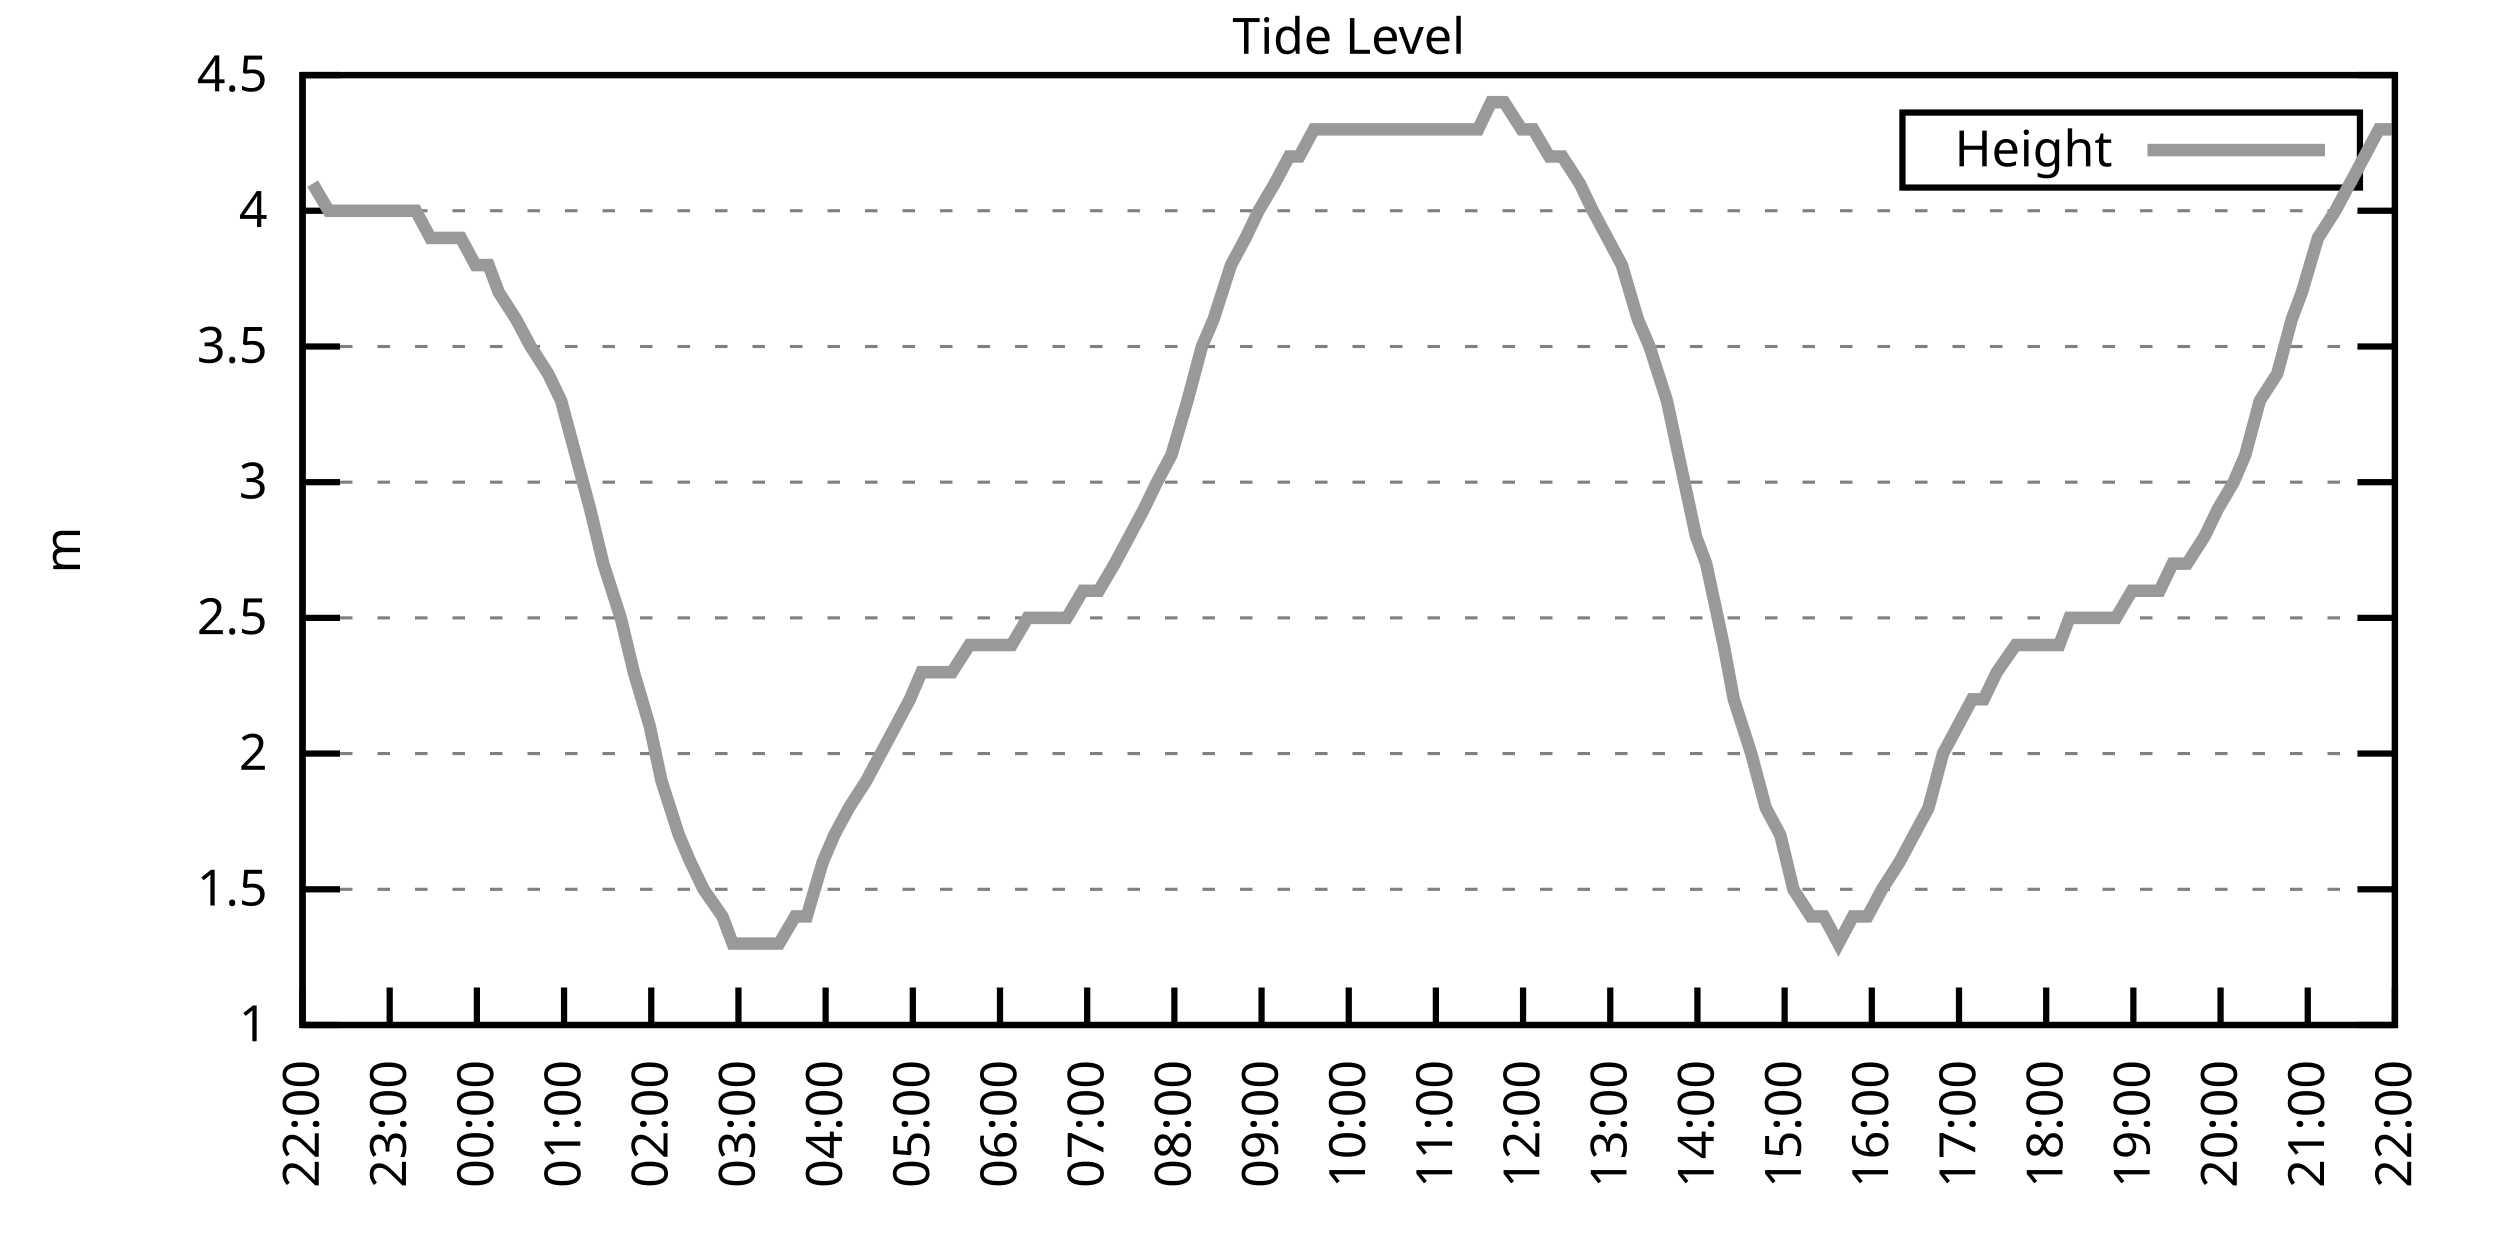
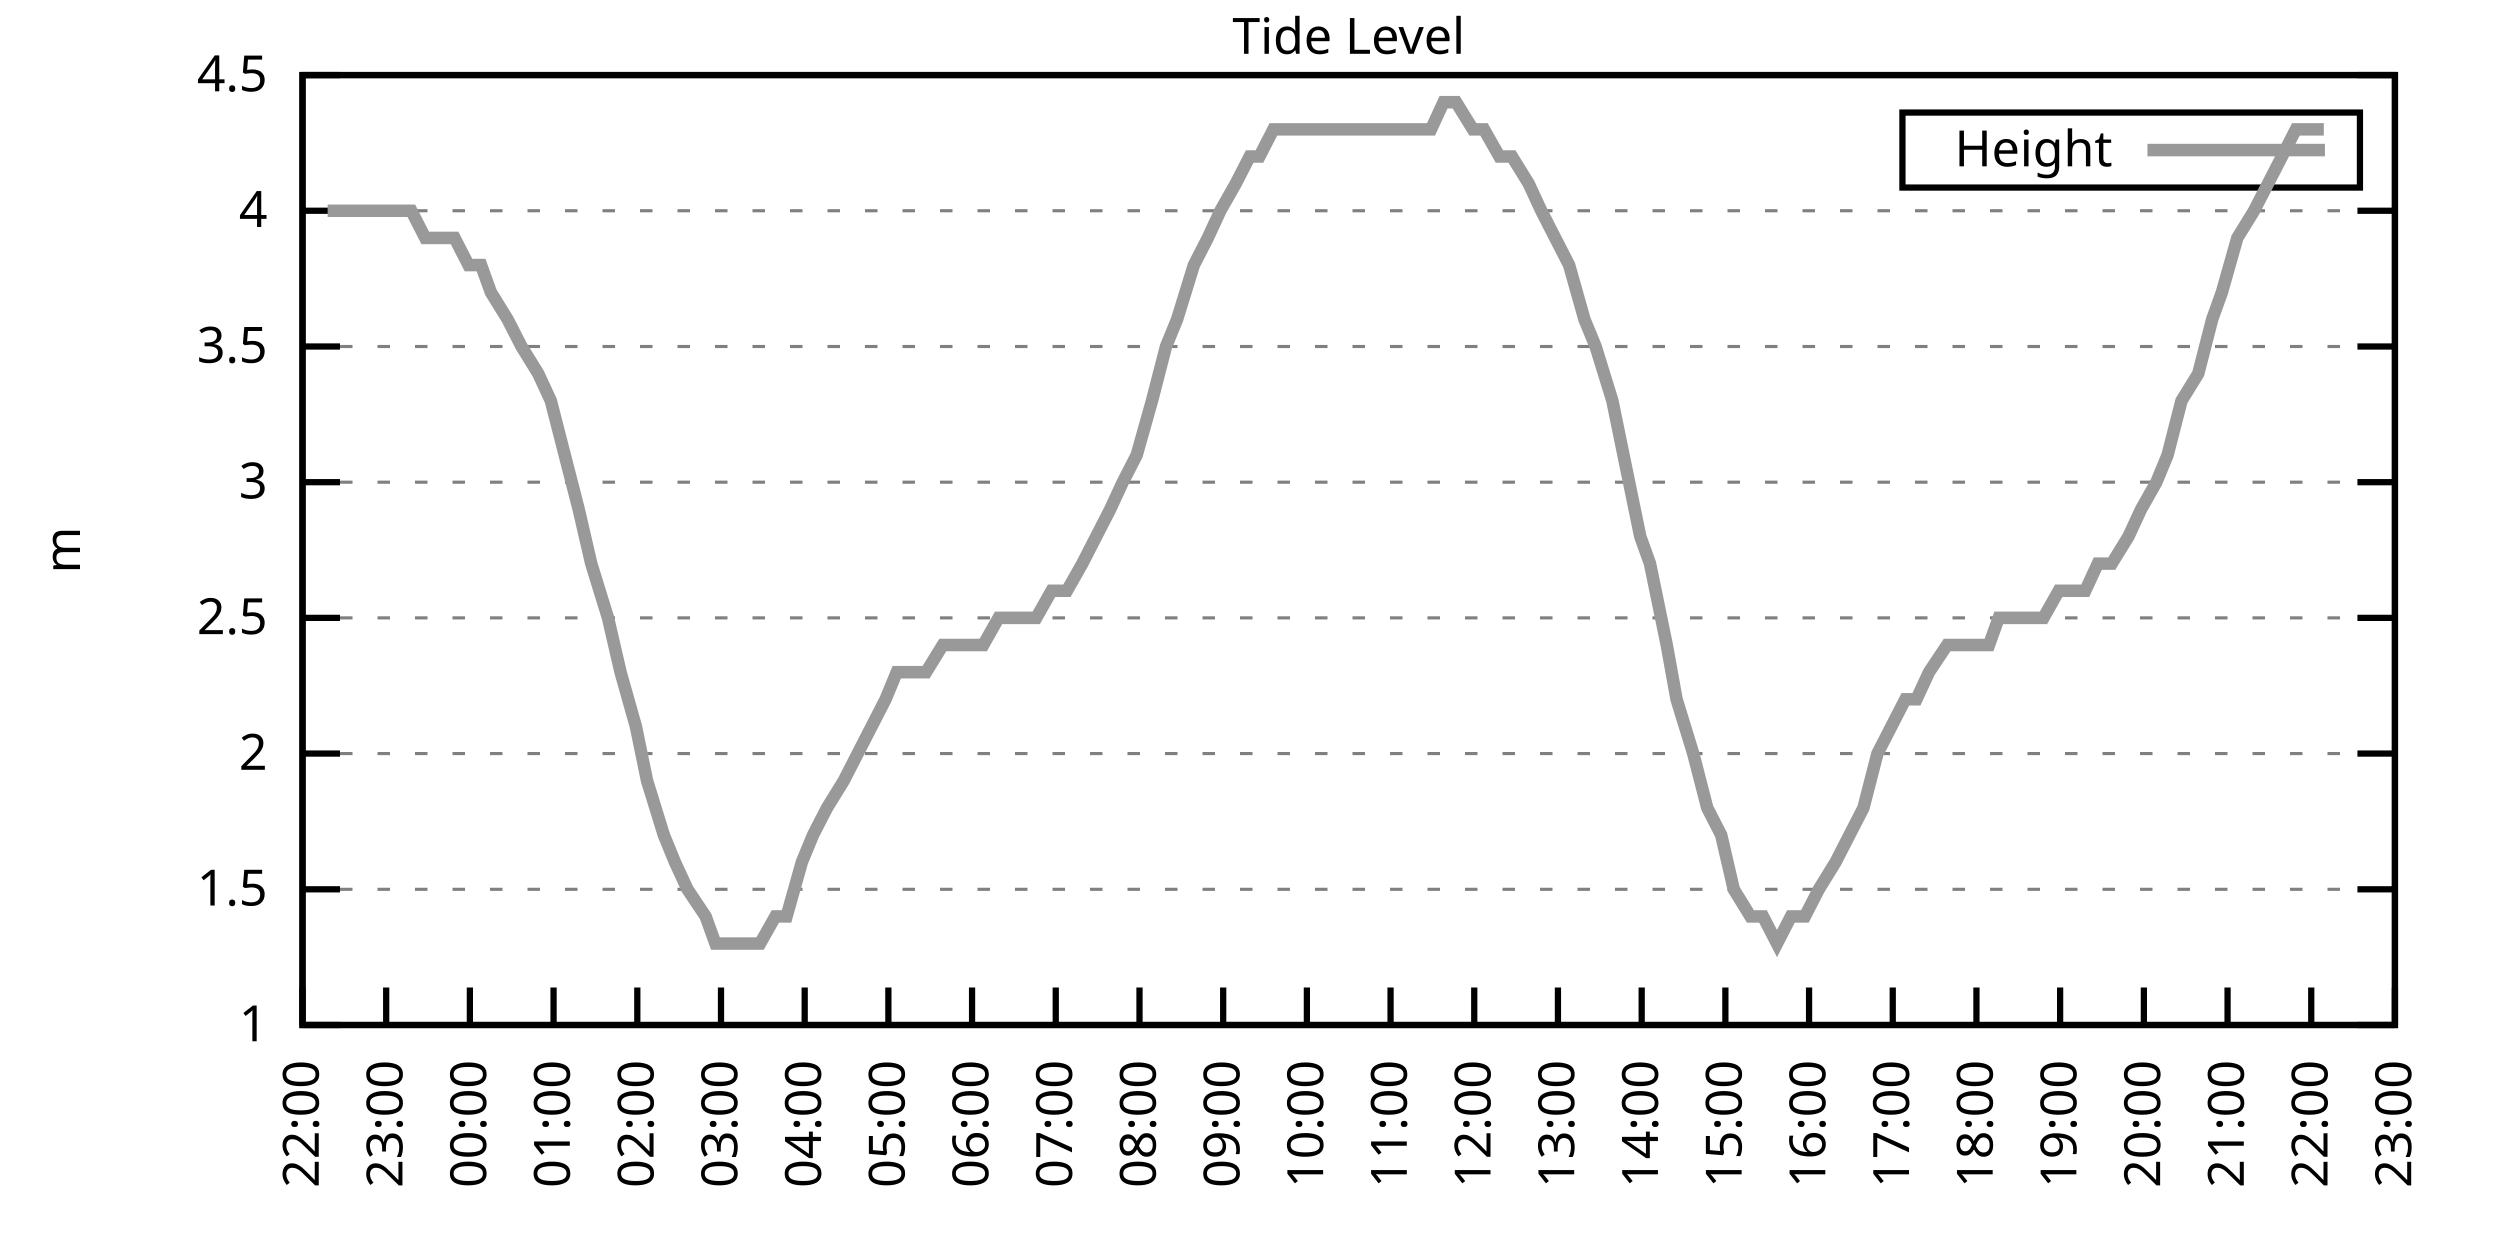
<svg xmlns="http://www.w3.org/2000/svg" xmlns:xlink="http://www.w3.org/1999/xlink" width="400" height="200" viewBox="0 0 400 200">
  <g id="gnuplot_canvas">
    <rect x="0" y="0" width="400" height="200" fill="none" />
    <defs>
      <circle id="gpDot" r="0.5" stroke-width="0.5" stroke="currentColor" />
      <path id="gpPt0" stroke-width="0.333" stroke="currentColor" d="M-1,0 h2 M0,-1 v2" />
      <path id="gpPt1" stroke-width="0.333" stroke="currentColor" d="M-1,-1 L1,1 M1,-1 L-1,1" />
      <path id="gpPt2" stroke-width="0.333" stroke="currentColor" d="M-1,0 L1,0 M0,-1 L0,1 M-1,-1 L1,1 M-1,1 L1,-1" />
      <rect id="gpPt3" stroke-width="0.333" stroke="currentColor" x="-1" y="-1" width="2" height="2" />
      <rect id="gpPt4" stroke-width="0.333" stroke="currentColor" fill="currentColor" x="-1" y="-1" width="2" height="2" />
      <circle id="gpPt5" stroke-width="0.333" stroke="currentColor" cx="0" cy="0" r="1" />
      <use xlink:href="#gpPt5" id="gpPt6" fill="currentColor" stroke="none" />
      <path id="gpPt7" stroke-width="0.333" stroke="currentColor" d="M0,-1.33 L-1.33,0.67 L1.33,0.67 z" />
      <use xlink:href="#gpPt7" id="gpPt8" fill="currentColor" stroke="none" />
      <use xlink:href="#gpPt7" id="gpPt9" stroke="currentColor" transform="rotate(180)" />
      <use xlink:href="#gpPt9" id="gpPt10" fill="currentColor" stroke="none" />
      <use xlink:href="#gpPt3" id="gpPt11" stroke="currentColor" transform="rotate(45)" />
      <use xlink:href="#gpPt11" id="gpPt12" fill="currentColor" stroke="none" />
      <path id="gpPt13" stroke-width="0.333" stroke="currentColor" d="M0,1.330 L1.265,0.411 L0.782,-1.067 L-0.782,-1.076 L-1.265,0.411 z" />
      <use xlink:href="#gpPt13" id="gpPt14" fill="currentColor" stroke="none" />
      <filter id="textbox" filterUnits="objectBoundingBox" x="0" y="0" height="1" width="1">
        <feFlood flood-color="white" flood-opacity="1" result="bgnd" />
        <feComposite in="SourceGraphic" in2="bgnd" operator="atop" />
      </filter>
      <filter id="greybox" filterUnits="objectBoundingBox" x="0" y="0" height="1" width="1">
        <feFlood flood-color="lightgrey" flood-opacity="1" result="grey" />
        <feComposite in="SourceGraphic" in2="grey" operator="atop" />
      </filter>
    </defs>
    <g fill="none" color="white" stroke="currentColor" stroke-width="1.00" stroke-linecap="butt" stroke-linejoin="miter">
</g>
    <g fill="none" color="black" stroke="currentColor" stroke-width="1.00" stroke-linecap="butt" stroke-linejoin="miter">
      <g stroke="none" shape-rendering="crispEdges">
        <polygon fill="rgb(255, 255, 255)" points="48.40,164.00 383.18,164.00 383.18,12.02 48.40,12.02 " />
      </g>
    </g>
    <g fill="none" color="black" stroke="currentColor" stroke-width="1.00" stroke-linecap="butt" stroke-linejoin="miter">
</g>
    <g fill="none" color="black" stroke="black" stroke-width="0.50" stroke-linecap="butt" stroke-linejoin="miter">
</g>
    <g fill="none" color="gray" stroke="currentColor" stroke-width="0.50" stroke-linecap="butt" stroke-linejoin="miter">
      <path stroke="gray" stroke-dasharray="2,4" class="gridline" d="M48.40,164.00 L383.19,164.00  " />
    </g>
    <g fill="none" color="gray" stroke="gray" stroke-width="1.00" stroke-linecap="butt" stroke-linejoin="miter">
</g>
    <g fill="none" color="black" stroke="currentColor" stroke-width="1.00" stroke-linecap="butt" stroke-linejoin="miter">
      <path stroke="black" d="M48.40,164.00 L54.40,164.00 M383.19,164.00 L377.19,164.00  " />
      <g transform="translate(42.80,166.60)" stroke="none" fill="black" font-family="Sans" font-size="8.00" text-anchor="end">
        <text>
          <tspan font-family="Sans"> 1</tspan>
        </text>
      </g>
    </g>
    <g fill="none" color="black" stroke="currentColor" stroke-width="1.00" stroke-linecap="butt" stroke-linejoin="miter">
</g>
    <g fill="none" color="black" stroke="black" stroke-width="0.50" stroke-linecap="butt" stroke-linejoin="miter">
</g>
    <g fill="none" color="gray" stroke="currentColor" stroke-width="0.50" stroke-linecap="butt" stroke-linejoin="miter">
      <path stroke="gray" stroke-dasharray="2,4" class="gridline" d="M48.40,142.29 L383.19,142.29  " />
    </g>
    <g fill="none" color="gray" stroke="gray" stroke-width="1.00" stroke-linecap="butt" stroke-linejoin="miter">
</g>
    <g fill="none" color="black" stroke="currentColor" stroke-width="1.00" stroke-linecap="butt" stroke-linejoin="miter">
      <path stroke="black" d="M48.40,142.29 L54.40,142.29 M383.19,142.29 L377.19,142.29  " />
      <g transform="translate(42.80,144.89)" stroke="none" fill="black" font-family="Sans" font-size="8.00" text-anchor="end">
        <text>
          <tspan font-family="Sans"> 1.5</tspan>
        </text>
      </g>
    </g>
    <g fill="none" color="black" stroke="currentColor" stroke-width="1.00" stroke-linecap="butt" stroke-linejoin="miter">
</g>
    <g fill="none" color="black" stroke="black" stroke-width="0.50" stroke-linecap="butt" stroke-linejoin="miter">
</g>
    <g fill="none" color="gray" stroke="currentColor" stroke-width="0.50" stroke-linecap="butt" stroke-linejoin="miter">
      <path stroke="gray" stroke-dasharray="2,4" class="gridline" d="M48.40,120.57 L383.19,120.57  " />
    </g>
    <g fill="none" color="gray" stroke="gray" stroke-width="1.00" stroke-linecap="butt" stroke-linejoin="miter">
</g>
    <g fill="none" color="black" stroke="currentColor" stroke-width="1.00" stroke-linecap="butt" stroke-linejoin="miter">
      <path stroke="black" d="M48.40,120.57 L54.40,120.57 M383.19,120.57 L377.19,120.57  " />
      <g transform="translate(42.80,123.17)" stroke="none" fill="black" font-family="Sans" font-size="8.00" text-anchor="end">
        <text>
          <tspan font-family="Sans"> 2</tspan>
        </text>
      </g>
    </g>
    <g fill="none" color="black" stroke="currentColor" stroke-width="1.00" stroke-linecap="butt" stroke-linejoin="miter">
</g>
    <g fill="none" color="black" stroke="black" stroke-width="0.50" stroke-linecap="butt" stroke-linejoin="miter">
</g>
    <g fill="none" color="gray" stroke="currentColor" stroke-width="0.50" stroke-linecap="butt" stroke-linejoin="miter">
      <path stroke="gray" stroke-dasharray="2,4" class="gridline" d="M48.40,98.86 L383.19,98.86  " />
    </g>
    <g fill="none" color="gray" stroke="gray" stroke-width="1.00" stroke-linecap="butt" stroke-linejoin="miter">
</g>
    <g fill="none" color="black" stroke="currentColor" stroke-width="1.00" stroke-linecap="butt" stroke-linejoin="miter">
      <path stroke="black" d="M48.40,98.86 L54.40,98.86 M383.19,98.86 L377.19,98.86  " />
      <g transform="translate(42.80,101.46)" stroke="none" fill="black" font-family="Sans" font-size="8.00" text-anchor="end">
        <text>
          <tspan font-family="Sans"> 2.5</tspan>
        </text>
      </g>
    </g>
    <g fill="none" color="black" stroke="currentColor" stroke-width="1.00" stroke-linecap="butt" stroke-linejoin="miter">
</g>
    <g fill="none" color="black" stroke="black" stroke-width="0.50" stroke-linecap="butt" stroke-linejoin="miter">
</g>
    <g fill="none" color="gray" stroke="currentColor" stroke-width="0.50" stroke-linecap="butt" stroke-linejoin="miter">
      <path stroke="gray" stroke-dasharray="2,4" class="gridline" d="M48.40,77.15 L383.19,77.15  " />
    </g>
    <g fill="none" color="gray" stroke="gray" stroke-width="1.00" stroke-linecap="butt" stroke-linejoin="miter">
</g>
    <g fill="none" color="black" stroke="currentColor" stroke-width="1.00" stroke-linecap="butt" stroke-linejoin="miter">
      <path stroke="black" d="M48.40,77.15 L54.40,77.15 M383.19,77.15 L377.19,77.15  " />
      <g transform="translate(42.80,79.75)" stroke="none" fill="black" font-family="Sans" font-size="8.00" text-anchor="end">
        <text>
          <tspan font-family="Sans"> 3</tspan>
        </text>
      </g>
    </g>
    <g fill="none" color="black" stroke="currentColor" stroke-width="1.00" stroke-linecap="butt" stroke-linejoin="miter">
</g>
    <g fill="none" color="black" stroke="black" stroke-width="0.50" stroke-linecap="butt" stroke-linejoin="miter">
</g>
    <g fill="none" color="gray" stroke="currentColor" stroke-width="0.50" stroke-linecap="butt" stroke-linejoin="miter">
      <path stroke="gray" stroke-dasharray="2,4" class="gridline" d="M48.40,55.44 L383.19,55.44  " />
    </g>
    <g fill="none" color="gray" stroke="gray" stroke-width="1.00" stroke-linecap="butt" stroke-linejoin="miter">
</g>
    <g fill="none" color="black" stroke="currentColor" stroke-width="1.00" stroke-linecap="butt" stroke-linejoin="miter">
      <path stroke="black" d="M48.40,55.44 L54.40,55.44 M383.19,55.44 L377.19,55.44  " />
      <g transform="translate(42.80,58.04)" stroke="none" fill="black" font-family="Sans" font-size="8.00" text-anchor="end">
        <text>
          <tspan font-family="Sans"> 3.5</tspan>
        </text>
      </g>
    </g>
    <g fill="none" color="black" stroke="currentColor" stroke-width="1.00" stroke-linecap="butt" stroke-linejoin="miter">
</g>
    <g fill="none" color="black" stroke="black" stroke-width="0.50" stroke-linecap="butt" stroke-linejoin="miter">
</g>
    <g fill="none" color="gray" stroke="currentColor" stroke-width="0.50" stroke-linecap="butt" stroke-linejoin="miter">
      <path stroke="gray" stroke-dasharray="2,4" class="gridline" d="M48.40,33.72 L383.19,33.72  " />
    </g>
    <g fill="none" color="gray" stroke="gray" stroke-width="1.00" stroke-linecap="butt" stroke-linejoin="miter">
</g>
    <g fill="none" color="black" stroke="currentColor" stroke-width="1.00" stroke-linecap="butt" stroke-linejoin="miter">
      <path stroke="black" d="M48.40,33.72 L54.40,33.72 M383.19,33.72 L377.19,33.72  " />
      <g transform="translate(42.80,36.32)" stroke="none" fill="black" font-family="Sans" font-size="8.00" text-anchor="end">
        <text>
          <tspan font-family="Sans"> 4</tspan>
        </text>
      </g>
    </g>
    <g fill="none" color="black" stroke="currentColor" stroke-width="1.00" stroke-linecap="butt" stroke-linejoin="miter">
</g>
    <g fill="none" color="black" stroke="black" stroke-width="0.50" stroke-linecap="butt" stroke-linejoin="miter">
</g>
    <g fill="none" color="gray" stroke="currentColor" stroke-width="0.50" stroke-linecap="butt" stroke-linejoin="miter">
      <path stroke="gray" stroke-dasharray="2,4" class="gridline" d="M48.40,12.01 L383.19,12.01  " />
    </g>
    <g fill="none" color="gray" stroke="gray" stroke-width="1.00" stroke-linecap="butt" stroke-linejoin="miter">
</g>
    <g fill="none" color="black" stroke="currentColor" stroke-width="1.00" stroke-linecap="butt" stroke-linejoin="miter">
      <path stroke="black" d="M48.40,12.01 L54.40,12.01 M383.19,12.01 L377.19,12.01  " />
      <g transform="translate(42.80,14.61)" stroke="none" fill="black" font-family="Sans" font-size="8.00" text-anchor="end">
        <text>
          <tspan font-family="Sans"> 4.5</tspan>
        </text>
      </g>
    </g>
    <g fill="none" color="black" stroke="currentColor" stroke-width="1.00" stroke-linecap="butt" stroke-linejoin="miter">
      <path stroke="black" d="M48.40,164.00 L48.40,158.00  " />
      <g transform="translate(51.00,169.60) rotate(270.00)" stroke="none" fill="black" font-family="Sans" font-size="8.00" text-anchor="end">
        <text>
          <tspan font-family="Sans">22:00</tspan>
        </text>
      </g>
    </g>
    <g fill="none" color="black" stroke="currentColor" stroke-width="1.00" stroke-linecap="butt" stroke-linejoin="miter">
-       <path stroke="black" d="M62.35,164.00 L62.35,158.00  " />
-       <g transform="translate(64.95,169.60) rotate(270.00)" stroke="none" fill="black" font-family="Sans" font-size="8.00" text-anchor="end">
+       <path stroke="black" d="M61.79,164.00 L61.79,158.00  " />
+       <g transform="translate(64.39,169.60) rotate(270.00)" stroke="none" fill="black" font-family="Sans" font-size="8.00" text-anchor="end">
        <text>
          <tspan font-family="Sans">23:00</tspan>
        </text>
      </g>
    </g>
    <g fill="none" color="black" stroke="currentColor" stroke-width="1.00" stroke-linecap="butt" stroke-linejoin="miter">
-       <path stroke="black" d="M76.30,164.00 L76.30,158.00  " />
-       <g transform="translate(78.90,169.60) rotate(270.00)" stroke="none" fill="black" font-family="Sans" font-size="8.00" text-anchor="end">
+       <path stroke="black" d="M75.18,164.00 L75.18,158.00  " />
+       <g transform="translate(77.78,169.60) rotate(270.00)" stroke="none" fill="black" font-family="Sans" font-size="8.00" text-anchor="end">
        <text>
          <tspan font-family="Sans">00:00</tspan>
        </text>
      </g>
    </g>
    <g fill="none" color="black" stroke="currentColor" stroke-width="1.00" stroke-linecap="butt" stroke-linejoin="miter">
-       <path stroke="black" d="M90.25,164.00 L90.25,158.00  " />
-       <g transform="translate(92.85,169.60) rotate(270.00)" stroke="none" fill="black" font-family="Sans" font-size="8.00" text-anchor="end">
+       <path stroke="black" d="M88.57,164.00 L88.57,158.00  " />
+       <g transform="translate(91.17,169.60) rotate(270.00)" stroke="none" fill="black" font-family="Sans" font-size="8.00" text-anchor="end">
        <text>
          <tspan font-family="Sans">01:00</tspan>
        </text>
      </g>
    </g>
    <g fill="none" color="black" stroke="currentColor" stroke-width="1.00" stroke-linecap="butt" stroke-linejoin="miter">
-       <path stroke="black" d="M104.20,164.00 L104.20,158.00  " />
-       <g transform="translate(106.80,169.60) rotate(270.00)" stroke="none" fill="black" font-family="Sans" font-size="8.00" text-anchor="end">
+       <path stroke="black" d="M101.97,164.00 L101.97,158.00  " />
+       <g transform="translate(104.57,169.60) rotate(270.00)" stroke="none" fill="black" font-family="Sans" font-size="8.00" text-anchor="end">
        <text>
          <tspan font-family="Sans">02:00</tspan>
        </text>
      </g>
    </g>
    <g fill="none" color="black" stroke="currentColor" stroke-width="1.00" stroke-linecap="butt" stroke-linejoin="miter">
-       <path stroke="black" d="M118.15,164.00 L118.15,158.00  " />
-       <g transform="translate(120.75,169.60) rotate(270.00)" stroke="none" fill="black" font-family="Sans" font-size="8.00" text-anchor="end">
+       <path stroke="black" d="M115.36,164.00 L115.36,158.00  " />
+       <g transform="translate(117.96,169.60) rotate(270.00)" stroke="none" fill="black" font-family="Sans" font-size="8.00" text-anchor="end">
        <text>
          <tspan font-family="Sans">03:00</tspan>
        </text>
      </g>
    </g>
    <g fill="none" color="black" stroke="currentColor" stroke-width="1.00" stroke-linecap="butt" stroke-linejoin="miter">
-       <path stroke="black" d="M132.10,164.00 L132.10,158.00  " />
-       <g transform="translate(134.70,169.60) rotate(270.00)" stroke="none" fill="black" font-family="Sans" font-size="8.00" text-anchor="end">
+       <path stroke="black" d="M128.75,164.00 L128.75,158.00  " />
+       <g transform="translate(131.35,169.60) rotate(270.00)" stroke="none" fill="black" font-family="Sans" font-size="8.00" text-anchor="end">
        <text>
          <tspan font-family="Sans">04:00</tspan>
        </text>
      </g>
    </g>
    <g fill="none" color="black" stroke="currentColor" stroke-width="1.00" stroke-linecap="butt" stroke-linejoin="miter">
-       <path stroke="black" d="M146.05,164.00 L146.05,158.00  " />
-       <g transform="translate(148.65,169.60) rotate(270.00)" stroke="none" fill="black" font-family="Sans" font-size="8.00" text-anchor="end">
+       <path stroke="black" d="M142.14,164.00 L142.14,158.00  " />
+       <g transform="translate(144.74,169.60) rotate(270.00)" stroke="none" fill="black" font-family="Sans" font-size="8.00" text-anchor="end">
        <text>
          <tspan font-family="Sans">05:00</tspan>
        </text>
      </g>
    </g>
    <g fill="none" color="black" stroke="currentColor" stroke-width="1.00" stroke-linecap="butt" stroke-linejoin="miter">
-       <path stroke="black" d="M160.00,164.00 L160.00,158.00  " />
-       <g transform="translate(162.60,169.60) rotate(270.00)" stroke="none" fill="black" font-family="Sans" font-size="8.00" text-anchor="end">
+       <path stroke="black" d="M155.53,164.00 L155.53,158.00  " />
+       <g transform="translate(158.13,169.60) rotate(270.00)" stroke="none" fill="black" font-family="Sans" font-size="8.00" text-anchor="end">
        <text>
          <tspan font-family="Sans">06:00</tspan>
        </text>
      </g>
    </g>
    <g fill="none" color="black" stroke="currentColor" stroke-width="1.00" stroke-linecap="butt" stroke-linejoin="miter">
-       <path stroke="black" d="M173.95,164.00 L173.95,158.00  " />
-       <g transform="translate(176.55,169.60) rotate(270.00)" stroke="none" fill="black" font-family="Sans" font-size="8.00" text-anchor="end">
+       <path stroke="black" d="M168.92,164.00 L168.92,158.00  " />
+       <g transform="translate(171.52,169.60) rotate(270.00)" stroke="none" fill="black" font-family="Sans" font-size="8.00" text-anchor="end">
        <text>
          <tspan font-family="Sans">07:00</tspan>
        </text>
      </g>
    </g>
    <g fill="none" color="black" stroke="currentColor" stroke-width="1.00" stroke-linecap="butt" stroke-linejoin="miter">
-       <path stroke="black" d="M187.90,164.00 L187.90,158.00  " />
-       <g transform="translate(190.50,169.60) rotate(270.00)" stroke="none" fill="black" font-family="Sans" font-size="8.00" text-anchor="end">
+       <path stroke="black" d="M182.32,164.00 L182.32,158.00  " />
+       <g transform="translate(184.92,169.60) rotate(270.00)" stroke="none" fill="black" font-family="Sans" font-size="8.00" text-anchor="end">
        <text>
          <tspan font-family="Sans">08:00</tspan>
        </text>
      </g>
    </g>
    <g fill="none" color="black" stroke="currentColor" stroke-width="1.00" stroke-linecap="butt" stroke-linejoin="miter">
-       <path stroke="black" d="M201.85,164.00 L201.85,158.00  " />
-       <g transform="translate(204.45,169.60) rotate(270.00)" stroke="none" fill="black" font-family="Sans" font-size="8.00" text-anchor="end">
+       <path stroke="black" d="M195.71,164.00 L195.71,158.00  " />
+       <g transform="translate(198.31,169.60) rotate(270.00)" stroke="none" fill="black" font-family="Sans" font-size="8.00" text-anchor="end">
        <text>
          <tspan font-family="Sans">09:00</tspan>
        </text>
      </g>
    </g>
    <g fill="none" color="black" stroke="currentColor" stroke-width="1.00" stroke-linecap="butt" stroke-linejoin="miter">
-       <path stroke="black" d="M215.80,164.00 L215.80,158.00  " />
-       <g transform="translate(218.40,169.60) rotate(270.00)" stroke="none" fill="black" font-family="Sans" font-size="8.00" text-anchor="end">
+       <path stroke="black" d="M209.10,164.00 L209.10,158.00  " />
+       <g transform="translate(211.70,169.60) rotate(270.00)" stroke="none" fill="black" font-family="Sans" font-size="8.00" text-anchor="end">
        <text>
          <tspan font-family="Sans">10:00</tspan>
        </text>
      </g>
    </g>
    <g fill="none" color="black" stroke="currentColor" stroke-width="1.00" stroke-linecap="butt" stroke-linejoin="miter">
-       <path stroke="black" d="M229.74,164.00 L229.74,158.00  " />
-       <g transform="translate(232.34,169.60) rotate(270.00)" stroke="none" fill="black" font-family="Sans" font-size="8.00" text-anchor="end">
+       <path stroke="black" d="M222.49,164.00 L222.49,158.00  " />
+       <g transform="translate(225.09,169.60) rotate(270.00)" stroke="none" fill="black" font-family="Sans" font-size="8.00" text-anchor="end">
        <text>
          <tspan font-family="Sans">11:00</tspan>
        </text>
      </g>
    </g>
    <g fill="none" color="black" stroke="currentColor" stroke-width="1.00" stroke-linecap="butt" stroke-linejoin="miter">
-       <path stroke="black" d="M243.69,164.00 L243.69,158.00  " />
-       <g transform="translate(246.29,169.60) rotate(270.00)" stroke="none" fill="black" font-family="Sans" font-size="8.00" text-anchor="end">
+       <path stroke="black" d="M235.88,164.00 L235.88,158.00  " />
+       <g transform="translate(238.48,169.60) rotate(270.00)" stroke="none" fill="black" font-family="Sans" font-size="8.00" text-anchor="end">
        <text>
          <tspan font-family="Sans">12:00</tspan>
        </text>
      </g>
    </g>
    <g fill="none" color="black" stroke="currentColor" stroke-width="1.00" stroke-linecap="butt" stroke-linejoin="miter">
-       <path stroke="black" d="M257.64,164.00 L257.64,158.00  " />
-       <g transform="translate(260.24,169.60) rotate(270.00)" stroke="none" fill="black" font-family="Sans" font-size="8.00" text-anchor="end">
+       <path stroke="black" d="M249.27,164.00 L249.27,158.00  " />
+       <g transform="translate(251.87,169.60) rotate(270.00)" stroke="none" fill="black" font-family="Sans" font-size="8.00" text-anchor="end">
        <text>
          <tspan font-family="Sans">13:00</tspan>
        </text>
      </g>
    </g>
    <g fill="none" color="black" stroke="currentColor" stroke-width="1.00" stroke-linecap="butt" stroke-linejoin="miter">
-       <path stroke="black" d="M271.59,164.00 L271.59,158.00  " />
-       <g transform="translate(274.19,169.60) rotate(270.00)" stroke="none" fill="black" font-family="Sans" font-size="8.00" text-anchor="end">
+       <path stroke="black" d="M262.67,164.00 L262.67,158.00  " />
+       <g transform="translate(265.27,169.60) rotate(270.00)" stroke="none" fill="black" font-family="Sans" font-size="8.00" text-anchor="end">
        <text>
          <tspan font-family="Sans">14:00</tspan>
        </text>
      </g>
    </g>
    <g fill="none" color="black" stroke="currentColor" stroke-width="1.00" stroke-linecap="butt" stroke-linejoin="miter">
-       <path stroke="black" d="M285.54,164.00 L285.54,158.00  " />
-       <g transform="translate(288.14,169.60) rotate(270.00)" stroke="none" fill="black" font-family="Sans" font-size="8.00" text-anchor="end">
+       <path stroke="black" d="M276.06,164.00 L276.06,158.00  " />
+       <g transform="translate(278.66,169.60) rotate(270.00)" stroke="none" fill="black" font-family="Sans" font-size="8.00" text-anchor="end">
        <text>
          <tspan font-family="Sans">15:00</tspan>
        </text>
      </g>
    </g>
    <g fill="none" color="black" stroke="currentColor" stroke-width="1.00" stroke-linecap="butt" stroke-linejoin="miter">
-       <path stroke="black" d="M299.49,164.00 L299.49,158.00  " />
-       <g transform="translate(302.09,169.60) rotate(270.00)" stroke="none" fill="black" font-family="Sans" font-size="8.00" text-anchor="end">
+       <path stroke="black" d="M289.45,164.00 L289.45,158.00  " />
+       <g transform="translate(292.05,169.60) rotate(270.00)" stroke="none" fill="black" font-family="Sans" font-size="8.00" text-anchor="end">
        <text>
          <tspan font-family="Sans">16:00</tspan>
        </text>
      </g>
    </g>
    <g fill="none" color="black" stroke="currentColor" stroke-width="1.00" stroke-linecap="butt" stroke-linejoin="miter">
-       <path stroke="black" d="M313.44,164.00 L313.44,158.00  " />
-       <g transform="translate(316.04,169.60) rotate(270.00)" stroke="none" fill="black" font-family="Sans" font-size="8.00" text-anchor="end">
+       <path stroke="black" d="M302.84,164.00 L302.84,158.00  " />
+       <g transform="translate(305.44,169.60) rotate(270.00)" stroke="none" fill="black" font-family="Sans" font-size="8.00" text-anchor="end">
        <text>
          <tspan font-family="Sans">17:00</tspan>
        </text>
      </g>
    </g>
    <g fill="none" color="black" stroke="currentColor" stroke-width="1.00" stroke-linecap="butt" stroke-linejoin="miter">
-       <path stroke="black" d="M327.39,164.00 L327.39,158.00  " />
-       <g transform="translate(329.99,169.60) rotate(270.00)" stroke="none" fill="black" font-family="Sans" font-size="8.00" text-anchor="end">
+       <path stroke="black" d="M316.23,164.00 L316.23,158.00  " />
+       <g transform="translate(318.83,169.60) rotate(270.00)" stroke="none" fill="black" font-family="Sans" font-size="8.00" text-anchor="end">
        <text>
          <tspan font-family="Sans">18:00</tspan>
        </text>
      </g>
    </g>
    <g fill="none" color="black" stroke="currentColor" stroke-width="1.00" stroke-linecap="butt" stroke-linejoin="miter">
-       <path stroke="black" d="M341.34,164.00 L341.34,158.00  " />
-       <g transform="translate(343.94,169.60) rotate(270.00)" stroke="none" fill="black" font-family="Sans" font-size="8.00" text-anchor="end">
+       <path stroke="black" d="M329.62,164.00 L329.62,158.00  " />
+       <g transform="translate(332.22,169.60) rotate(270.00)" stroke="none" fill="black" font-family="Sans" font-size="8.00" text-anchor="end">
        <text>
          <tspan font-family="Sans">19:00</tspan>
        </text>
      </g>
    </g>
    <g fill="none" color="black" stroke="currentColor" stroke-width="1.00" stroke-linecap="butt" stroke-linejoin="miter">
-       <path stroke="black" d="M355.29,164.00 L355.29,158.00  " />
-       <g transform="translate(357.89,169.60) rotate(270.00)" stroke="none" fill="black" font-family="Sans" font-size="8.00" text-anchor="end">
+       <path stroke="black" d="M343.02,164.00 L343.02,158.00  " />
+       <g transform="translate(345.62,169.60) rotate(270.00)" stroke="none" fill="black" font-family="Sans" font-size="8.00" text-anchor="end">
        <text>
          <tspan font-family="Sans">20:00</tspan>
        </text>
      </g>
    </g>
    <g fill="none" color="black" stroke="currentColor" stroke-width="1.00" stroke-linecap="butt" stroke-linejoin="miter">
-       <path stroke="black" d="M369.24,164.00 L369.24,158.00  " />
-       <g transform="translate(371.84,169.60) rotate(270.00)" stroke="none" fill="black" font-family="Sans" font-size="8.00" text-anchor="end">
+       <path stroke="black" d="M356.41,164.00 L356.41,158.00  " />
+       <g transform="translate(359.01,169.60) rotate(270.00)" stroke="none" fill="black" font-family="Sans" font-size="8.00" text-anchor="end">
        <text>
          <tspan font-family="Sans">21:00</tspan>
+         </text>
+       </g>
+     </g>
+     <g fill="none" color="black" stroke="currentColor" stroke-width="1.00" stroke-linecap="butt" stroke-linejoin="miter">
+       <path stroke="black" d="M369.80,164.00 L369.80,158.00  " />
+       <g transform="translate(372.40,169.60) rotate(270.00)" stroke="none" fill="black" font-family="Sans" font-size="8.00" text-anchor="end">
+         <text>
+           <tspan font-family="Sans">22:00</tspan>
        </text>
      </g>
    </g>
    <g fill="none" color="black" stroke="currentColor" stroke-width="1.00" stroke-linecap="butt" stroke-linejoin="miter">
      <path stroke="black" d="M383.19,164.00 L383.19,158.00  " />
      <g transform="translate(385.79,169.60) rotate(270.00)" stroke="none" fill="black" font-family="Sans" font-size="8.00" text-anchor="end">
        <text>
-           <tspan font-family="Sans">22:00</tspan>
+           <tspan font-family="Sans">23:00</tspan>
        </text>
      </g>
    </g>
    <g fill="none" color="black" stroke="currentColor" stroke-width="1.00" stroke-linecap="butt" stroke-linejoin="miter">
</g>
    <g fill="none" color="black" stroke="currentColor" stroke-width="1.00" stroke-linecap="butt" stroke-linejoin="miter">
      <path stroke="black" d="M48.40,12.01 L48.40,164.00 L383.19,164.00 L383.19,12.01 L48.40,12.01 Z  " />
    </g>
    <g fill="none" color="black" stroke="currentColor" stroke-width="1.00" stroke-linecap="butt" stroke-linejoin="miter">
</g>
    <g fill="none" color="black" stroke="currentColor" stroke-width="1.00" stroke-linecap="butt" stroke-linejoin="miter">
      <path stroke="black" d="M304.39,30.01 L304.39,18.01 L377.59,18.01 L377.59,30.01 L304.39,30.01 Z  " />
    </g>
    <g id="Tide_level_plot_1">
      <g fill="none" color="white" stroke="black" stroke-width="2.00" stroke-linecap="butt" stroke-linejoin="miter">
</g>
      <g fill="none" color="black" stroke="currentColor" stroke-width="2.00" stroke-linecap="butt" stroke-linejoin="miter">
        <g transform="translate(337.99,26.61)" stroke="none" fill="black" font-family="Sans" font-size="8.00" text-anchor="end">
          <text>
            <tspan font-family="Sans">Height</tspan>
          </text>
        </g>
      </g>
      <g fill="none" color="black" stroke="currentColor" stroke-width="2.00" stroke-linecap="butt" stroke-linejoin="miter">
-         <path stroke="rgb(153, 153, 153)" d="M343.59,24.01 L371.99,24.01 M50.03,29.38 L52.58,33.72 L55.14,33.72 L57.47,33.72 L59.79,33.72 L61.88,33.72   L63.98,33.72 L66.53,33.72 L68.86,38.07 L71.18,38.07 L73.74,38.07 L76.07,42.41 L78.16,42.41 L79.79,46.75   L82.58,51.09 L84.90,55.44 L87.69,59.78 L89.78,64.12 L92.11,72.81 L94.43,81.49 L96.53,90.18 L99.32,98.86   L101.41,107.55 L103.97,116.23 L105.83,124.92 L108.62,133.60 L110.48,137.94 L112.57,142.29 L115.59,146.63 L117.22,150.97   L119.54,150.97 L121.87,150.97 L124.66,150.97 L127.22,146.63 L129.08,146.63 L131.63,137.94 L133.49,133.60 L135.82,129.26   L138.61,124.92 L140.93,120.57 L143.26,116.23 L145.58,111.89 L147.44,107.55 L150.23,107.55 L152.32,107.55 L155.11,103.20   L157.21,103.20 L159.53,103.20 L161.86,103.20 L164.41,98.86 L166.74,98.86 L169.06,98.86 L170.69,98.86 L173.25,94.52   L175.81,94.52 L178.36,90.18 L180.69,85.83 L183.01,81.49 L185.11,77.15 L187.43,72.81 L189.99,64.12 L192.31,55.44   L194.17,51.09 L196.96,42.41 L199.29,38.07 L201.38,33.72 L203.94,29.38 L206.26,25.04 L207.89,25.04 L210.22,20.70   L213.24,20.70 L215.33,20.70 L217.89,20.70 L219.75,20.70 L222.54,20.70 L224.86,20.70 L227.19,20.70 L229.51,20.70   L231.37,20.70 L234.16,20.70 L236.49,20.70 L238.58,16.35 L240.67,16.35 L243.46,20.70 L245.32,20.70 L247.88,25.04   L249.97,25.04 L252.76,29.38 L254.85,33.72 L257.18,38.07 L259.50,42.41 L262.06,51.09 L263.92,55.44 L266.71,64.12   L268.57,72.81 L271.36,85.83 L272.99,90.18 L275.78,103.20 L277.41,111.89 L280.20,120.57 L282.52,129.26 L284.85,133.60   L286.94,142.29 L289.73,146.63 L291.82,146.63 L294.15,150.97 L296.47,146.63 L298.80,146.63 L301.12,142.29 L303.91,137.94   L306.23,133.60 L308.56,129.26 L310.88,120.57 L313.21,116.23 L315.53,111.89 L317.39,111.89 L319.49,107.55 L322.51,103.20   L324.83,103.20 L326.93,103.20 L329.48,103.20 L331.11,98.86 L334.13,98.86 L336.46,98.86 L338.55,98.86 L341.11,94.52   L343.43,94.52 L345.53,94.52 L347.62,90.18 L349.94,90.18 L352.73,85.83 L354.83,81.49 L357.38,77.15 L359.24,72.81   L361.57,64.12 L364.36,59.78 L366.68,51.09 L368.31,46.75 L370.87,38.07 L373.66,33.72 L375.98,29.38 L378.31,25.04   L380.63,20.70 L382.73,20.70  " />
+         <path stroke="rgb(153, 153, 153)" d="M343.59,24.01 L371.99,24.01 M52.42,33.72 L54.87,33.72 L57.10,33.72 L59.34,33.72 L61.35,33.72 L63.35,33.72   L65.81,33.72 L68.04,38.07 L70.27,38.07 L72.73,38.07 L74.96,42.41 L76.97,42.41 L78.53,46.75 L81.21,51.09   L83.44,55.44 L86.12,59.78 L88.13,64.12 L90.36,72.81 L92.59,81.49 L94.60,90.18 L97.28,98.86 L99.29,107.55   L101.74,116.23 L103.53,124.92 L106.21,133.60 L107.99,137.94 L110.00,142.29 L112.90,146.63 L114.47,150.97 L116.70,150.97   L118.93,150.97 L121.61,150.97 L124.06,146.63 L125.85,146.63 L128.30,137.94 L130.09,133.60 L132.32,129.26 L135.00,124.92   L137.23,120.57 L139.46,116.23 L141.69,111.89 L143.48,107.55 L146.16,107.55 L148.17,107.55 L150.85,103.20 L152.85,103.20   L155.09,103.20 L157.32,103.20 L159.77,98.86 L162.01,98.86 L164.24,98.86 L165.80,98.86 L168.25,94.52 L170.71,94.52   L173.17,90.18 L175.40,85.83 L177.63,81.49 L179.64,77.15 L181.87,72.81 L184.32,64.12 L186.56,55.44 L188.34,51.09   L191.02,42.41 L193.25,38.07 L195.26,33.72 L197.72,29.38 L199.95,25.04 L201.51,25.04 L203.74,20.70 L206.64,20.70   L208.65,20.70 L211.11,20.70 L212.89,20.70 L215.57,20.70 L217.80,20.70 L220.04,20.70 L222.27,20.70 L224.05,20.70   L226.73,20.70 L228.96,20.70 L230.97,16.35 L232.98,16.35 L235.66,20.70 L237.44,20.70 L239.90,25.04 L241.91,25.04   L244.59,29.38 L246.60,33.72 L248.83,38.07 L251.06,42.41 L253.51,51.09 L255.30,55.44 L257.98,64.12 L259.76,72.81   L262.44,85.83 L264.00,90.18 L266.68,103.20 L268.25,111.89 L270.92,120.57 L273.16,129.26 L275.39,133.60 L277.40,142.29   L280.07,146.63 L282.08,146.63 L284.32,150.97 L286.55,146.63 L288.78,146.63 L291.01,142.29 L293.69,137.94 L295.92,133.60   L298.15,129.26 L300.39,120.57 L302.62,116.23 L304.85,111.89 L306.63,111.89 L308.64,107.55 L311.54,103.20 L313.78,103.20   L315.79,103.20 L318.24,103.20 L319.80,98.86 L322.70,98.86 L324.94,98.86 L326.95,98.86 L329.40,94.52 L331.63,94.52   L333.64,94.52 L335.65,90.18 L337.88,90.18 L340.56,85.83 L342.57,81.49 L345.02,77.15 L346.81,72.81 L349.04,64.12   L351.72,59.78 L353.95,51.09 L355.51,46.75 L357.97,38.07 L360.65,33.72 L362.88,29.38 L365.11,25.04 L367.34,20.70   L369.35,20.70 L371.81,20.70  " />
      </g>
    </g>
    <g fill="none" color="black" stroke="currentColor" stroke-width="2.00" stroke-linecap="butt" stroke-linejoin="miter">
</g>
    <g fill="none" color="black" stroke="black" stroke-width="1.00" stroke-linecap="butt" stroke-linejoin="miter">
</g>
    <g fill="none" color="black" stroke="currentColor" stroke-width="1.00" stroke-linecap="butt" stroke-linejoin="miter">
      <path stroke="black" d="M48.40,12.01 L48.40,164.00 L383.19,164.00 L383.19,12.01 L48.40,12.01 Z  " />
      <g transform="translate(12.80,88.01) rotate(270.00)" stroke="none" fill="black" font-family="Sans" font-size="8.00" text-anchor="middle">
        <text>
          <tspan font-family="Sans">m</tspan>
        </text>
      </g>
    </g>
    <g fill="none" color="black" stroke="currentColor" stroke-width="1.00" stroke-linecap="butt" stroke-linejoin="miter">
</g>
    <g fill="none" color="black" stroke="currentColor" stroke-width="1.00" stroke-linecap="butt" stroke-linejoin="miter">
      <g transform="translate(215.79,8.61)" stroke="none" fill="black" font-family="Sans" font-size="8.00" text-anchor="middle">
        <text>
          <tspan font-family="Sans">Tide Level</tspan>
        </text>
      </g>
    </g>
    <g fill="none" color="black" stroke="currentColor" stroke-width="1.00" stroke-linecap="butt" stroke-linejoin="miter">
</g>
  </g>
</svg>
